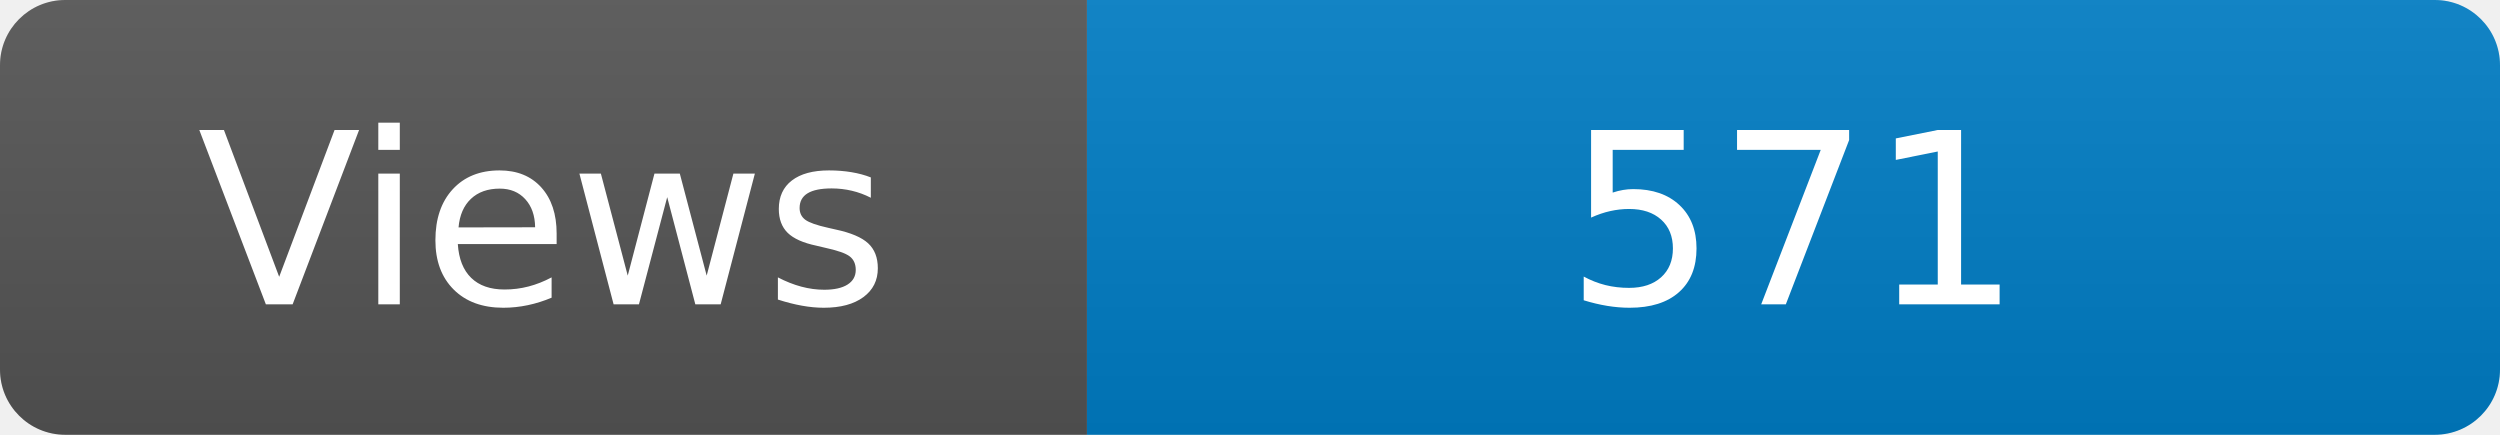
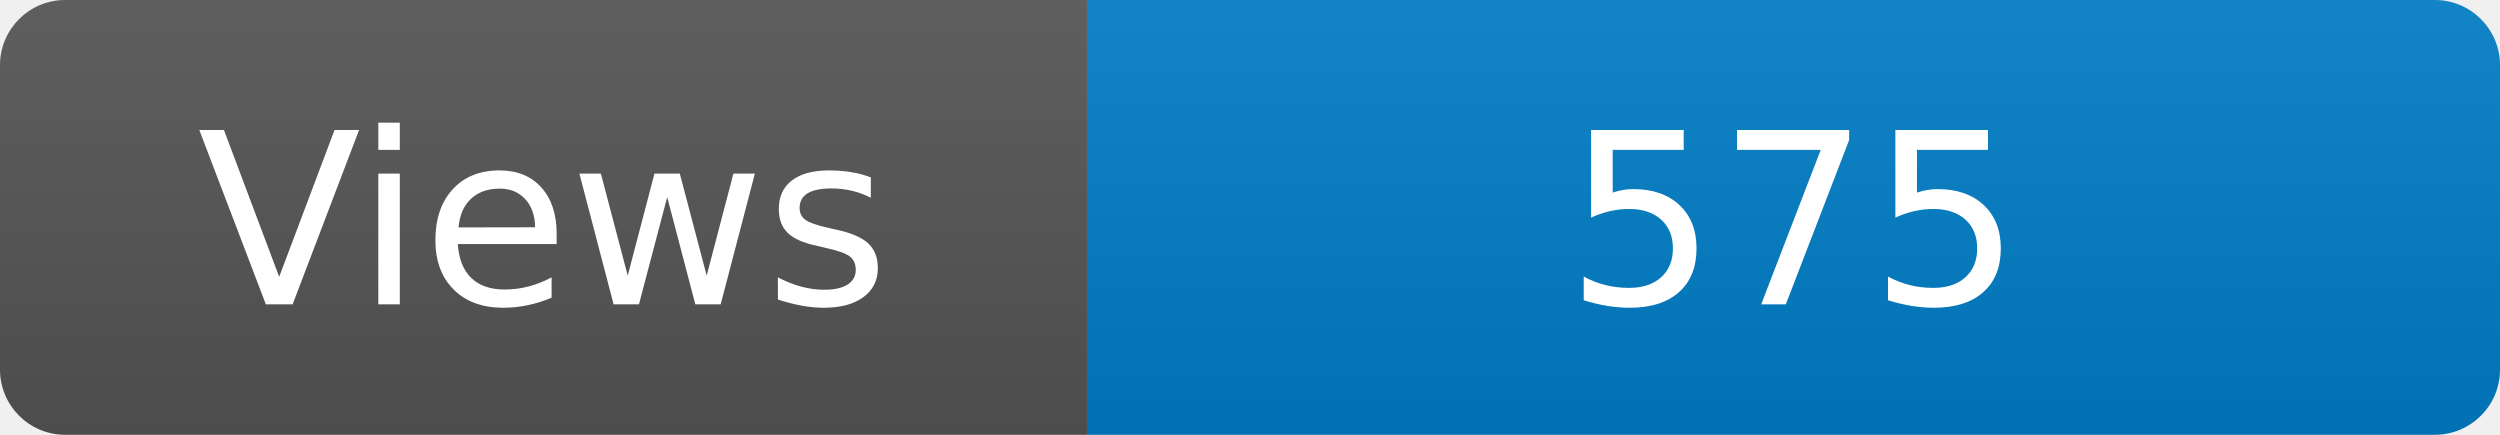
<svg xmlns="http://www.w3.org/2000/svg" width="115" height="20" role="img" aria-label="Maintained?: yes">
  <linearGradient id="s" x2="0" y2="100%">
    <stop offset="0" stop-color="#bbb" stop-opacity=".1" />
    <stop offset="1" stop-opacity=".1" />
  </linearGradient>
  <clipPath id="r">
    <rect width="115" height="20" rx="3" fill="#fff" />
  </clipPath>
  <g clip-path="url(#r)">
    <rect width="50" height="20" fill="#555" />
    <rect x="50" width="160" height="20" fill="#007ec6" />
    <rect width="115" height="20" fill="url(#s)" />
  </g>
  <g fill="#fff" text-anchor="middle" font-family="Verdana,Geneva,DejaVu Sans,sans-serif" font-size="110">
    <text x="250" y="140" transform="scale(.1)" fill="#fff">Views</text>
-     <text x="825" y="140" transform="scale(.1)" fill="#fff">571</text>
+     <text x="825" y="140" transform="scale(.1)" fill="#fff">575</text>
  </g>
</svg>
